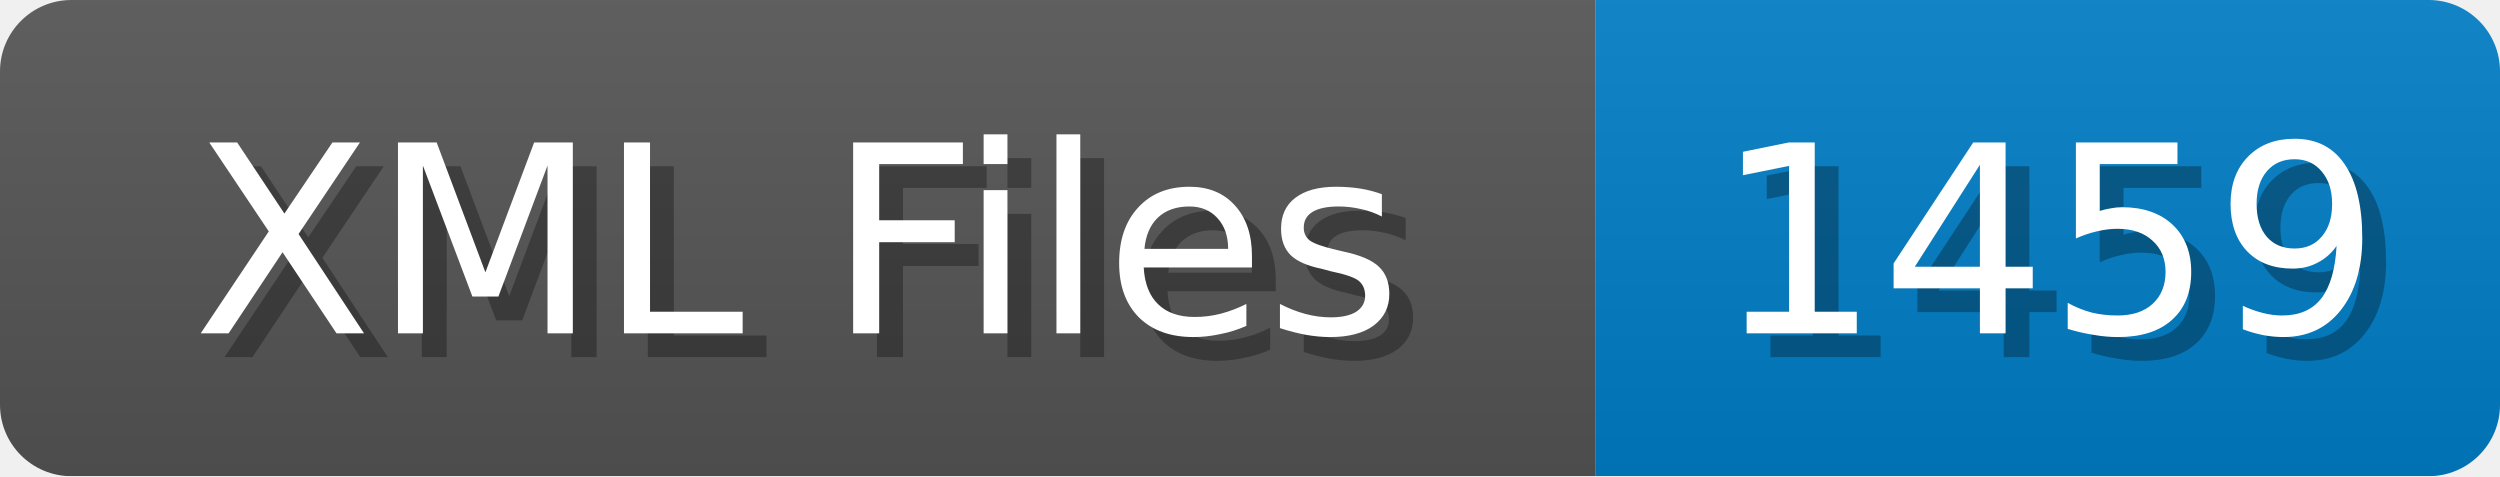
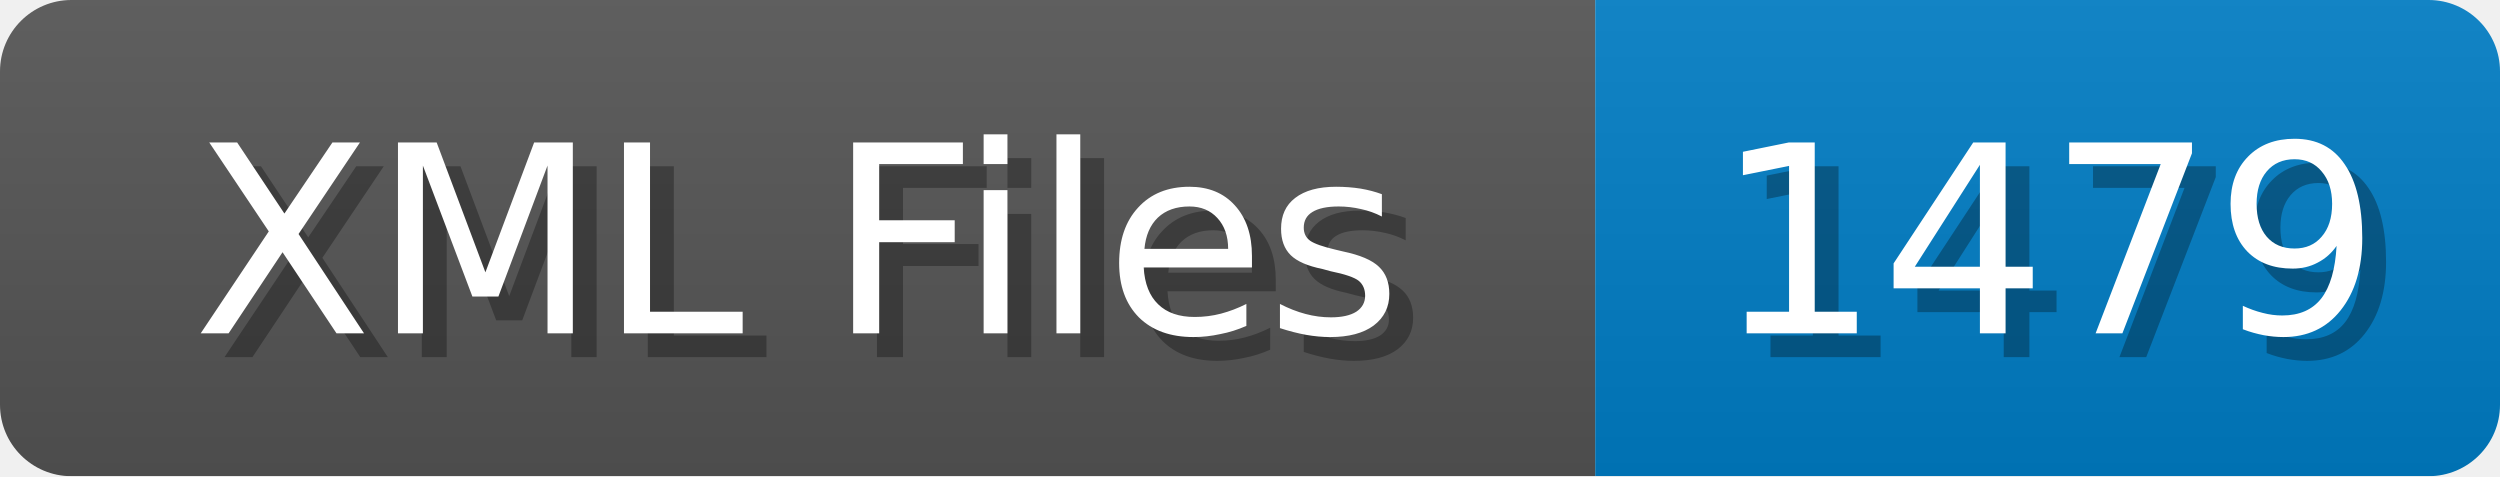
<svg xmlns="http://www.w3.org/2000/svg" width="105" height="20">
  <linearGradient id="b" x2="0" y2="100%">
    <stop offset="0" stop-color="#bbb" stop-opacity=".1" />
    <stop offset="1" stop-opacity=".1" />
  </linearGradient>
  <mask id="anybadge_1">
    <rect width="105" height="20" rx="3" fill="#fff" />
  </mask>
  <g mask="url(#anybadge_1)">
    <path fill="#555" d="M0 0h67v20H0z" />
    <path fill="#007ec6" d="M67 0h38v20H67z" />
    <path fill="url(#b)" d="M0 0h105v20H0z" />
  </g>
  <g fill="#fff" text-anchor="middle" font-family="DejaVu Sans,Verdana,Geneva,sans-serif" font-size="11">
    <text x="34.5" y="15" fill="#010101" fill-opacity=".3">XML Files</text>
    <text x="33.5" y="14">XML Files</text>
  </g>
  <g fill="#fff" text-anchor="middle" font-family="DejaVu Sans,Verdana,Geneva,sans-serif" font-size="11">
-     <text x="87.0" y="15" fill="#010101" fill-opacity=".3">1459</text>
-     <text x="86.0" y="14">1459</text>
+     <text x="87.0" y="15" fill="#010101" fill-opacity=".3">1479</text>
+     <text x="86.0" y="14">1479</text>
  </g>
</svg>
